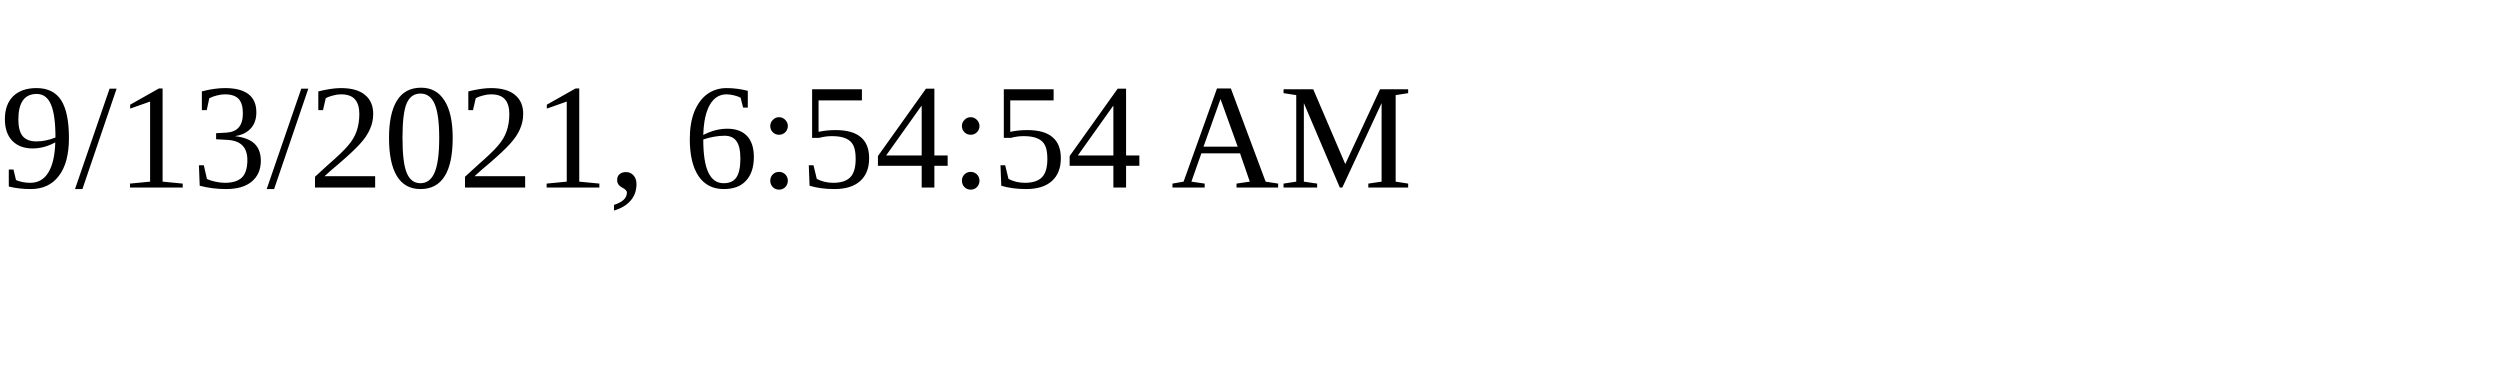
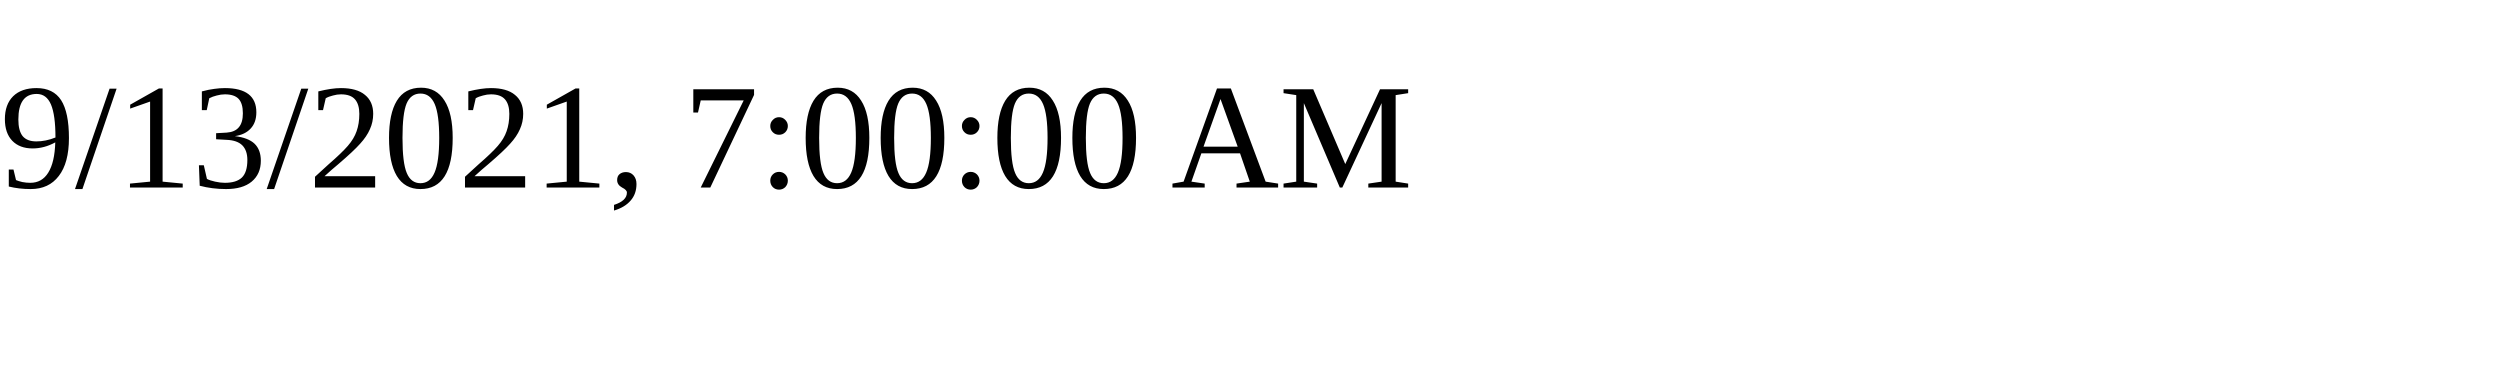
<svg xmlns="http://www.w3.org/2000/svg" height="30" width="200">
-   <text x="0" y="15">9/13/2021, 6:54:54 AM</text>
+   <text x="0" y="15">9/13/2021, 7:00:00 AM</text>
</svg>
